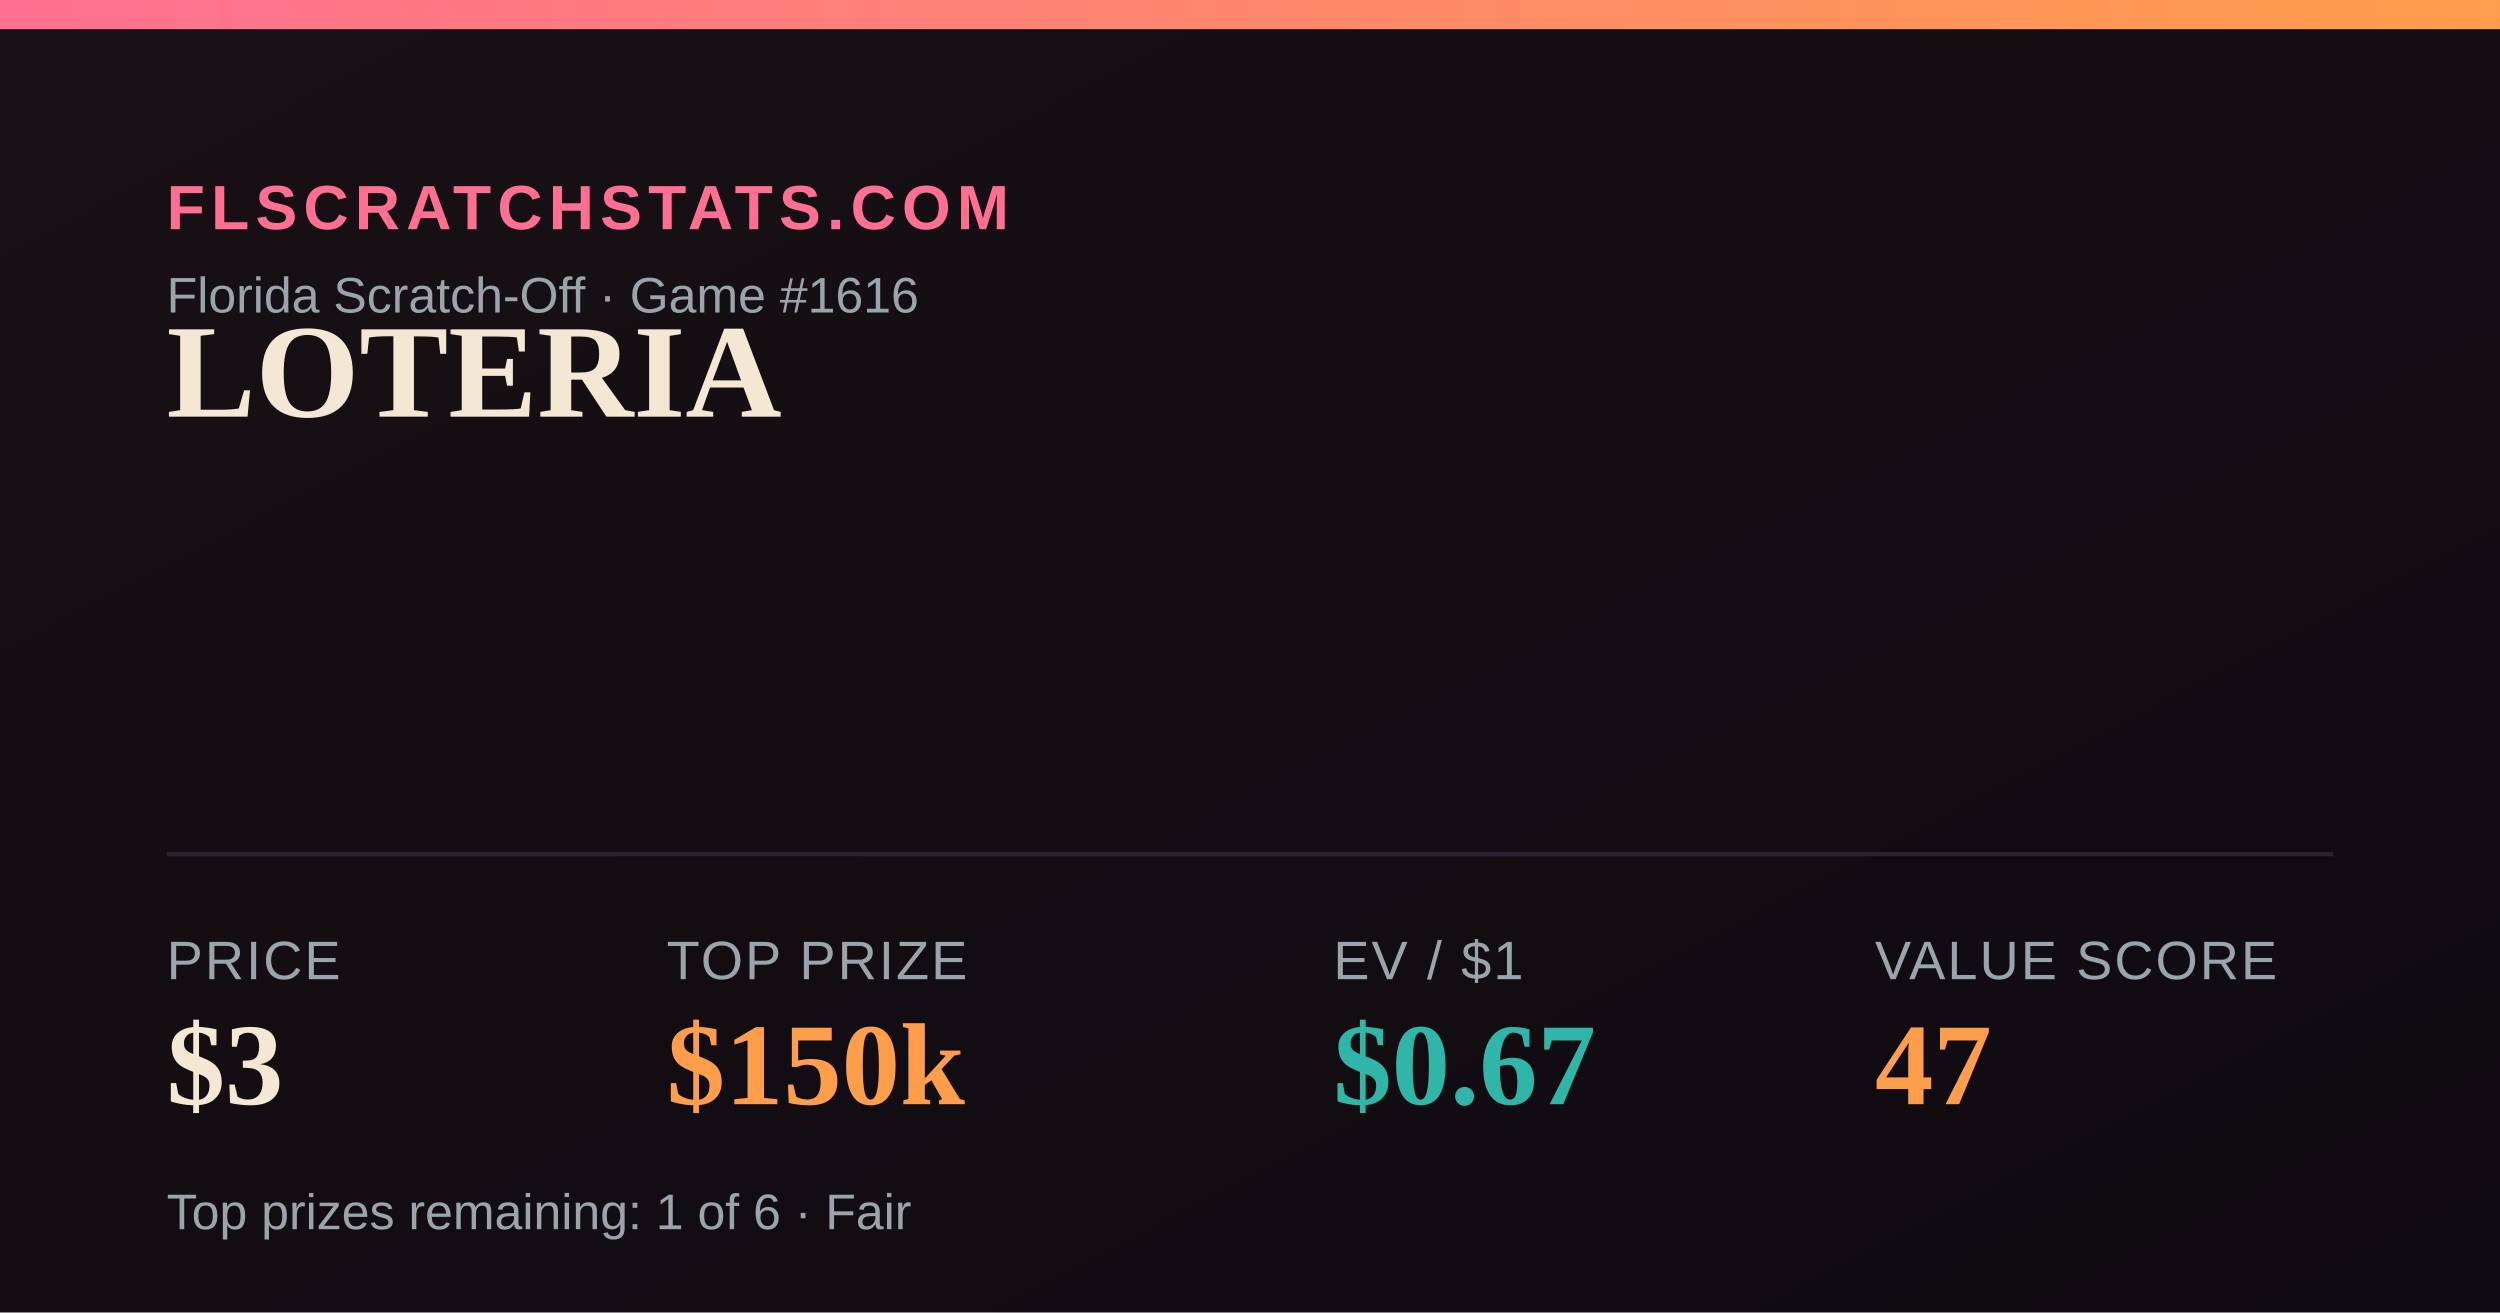
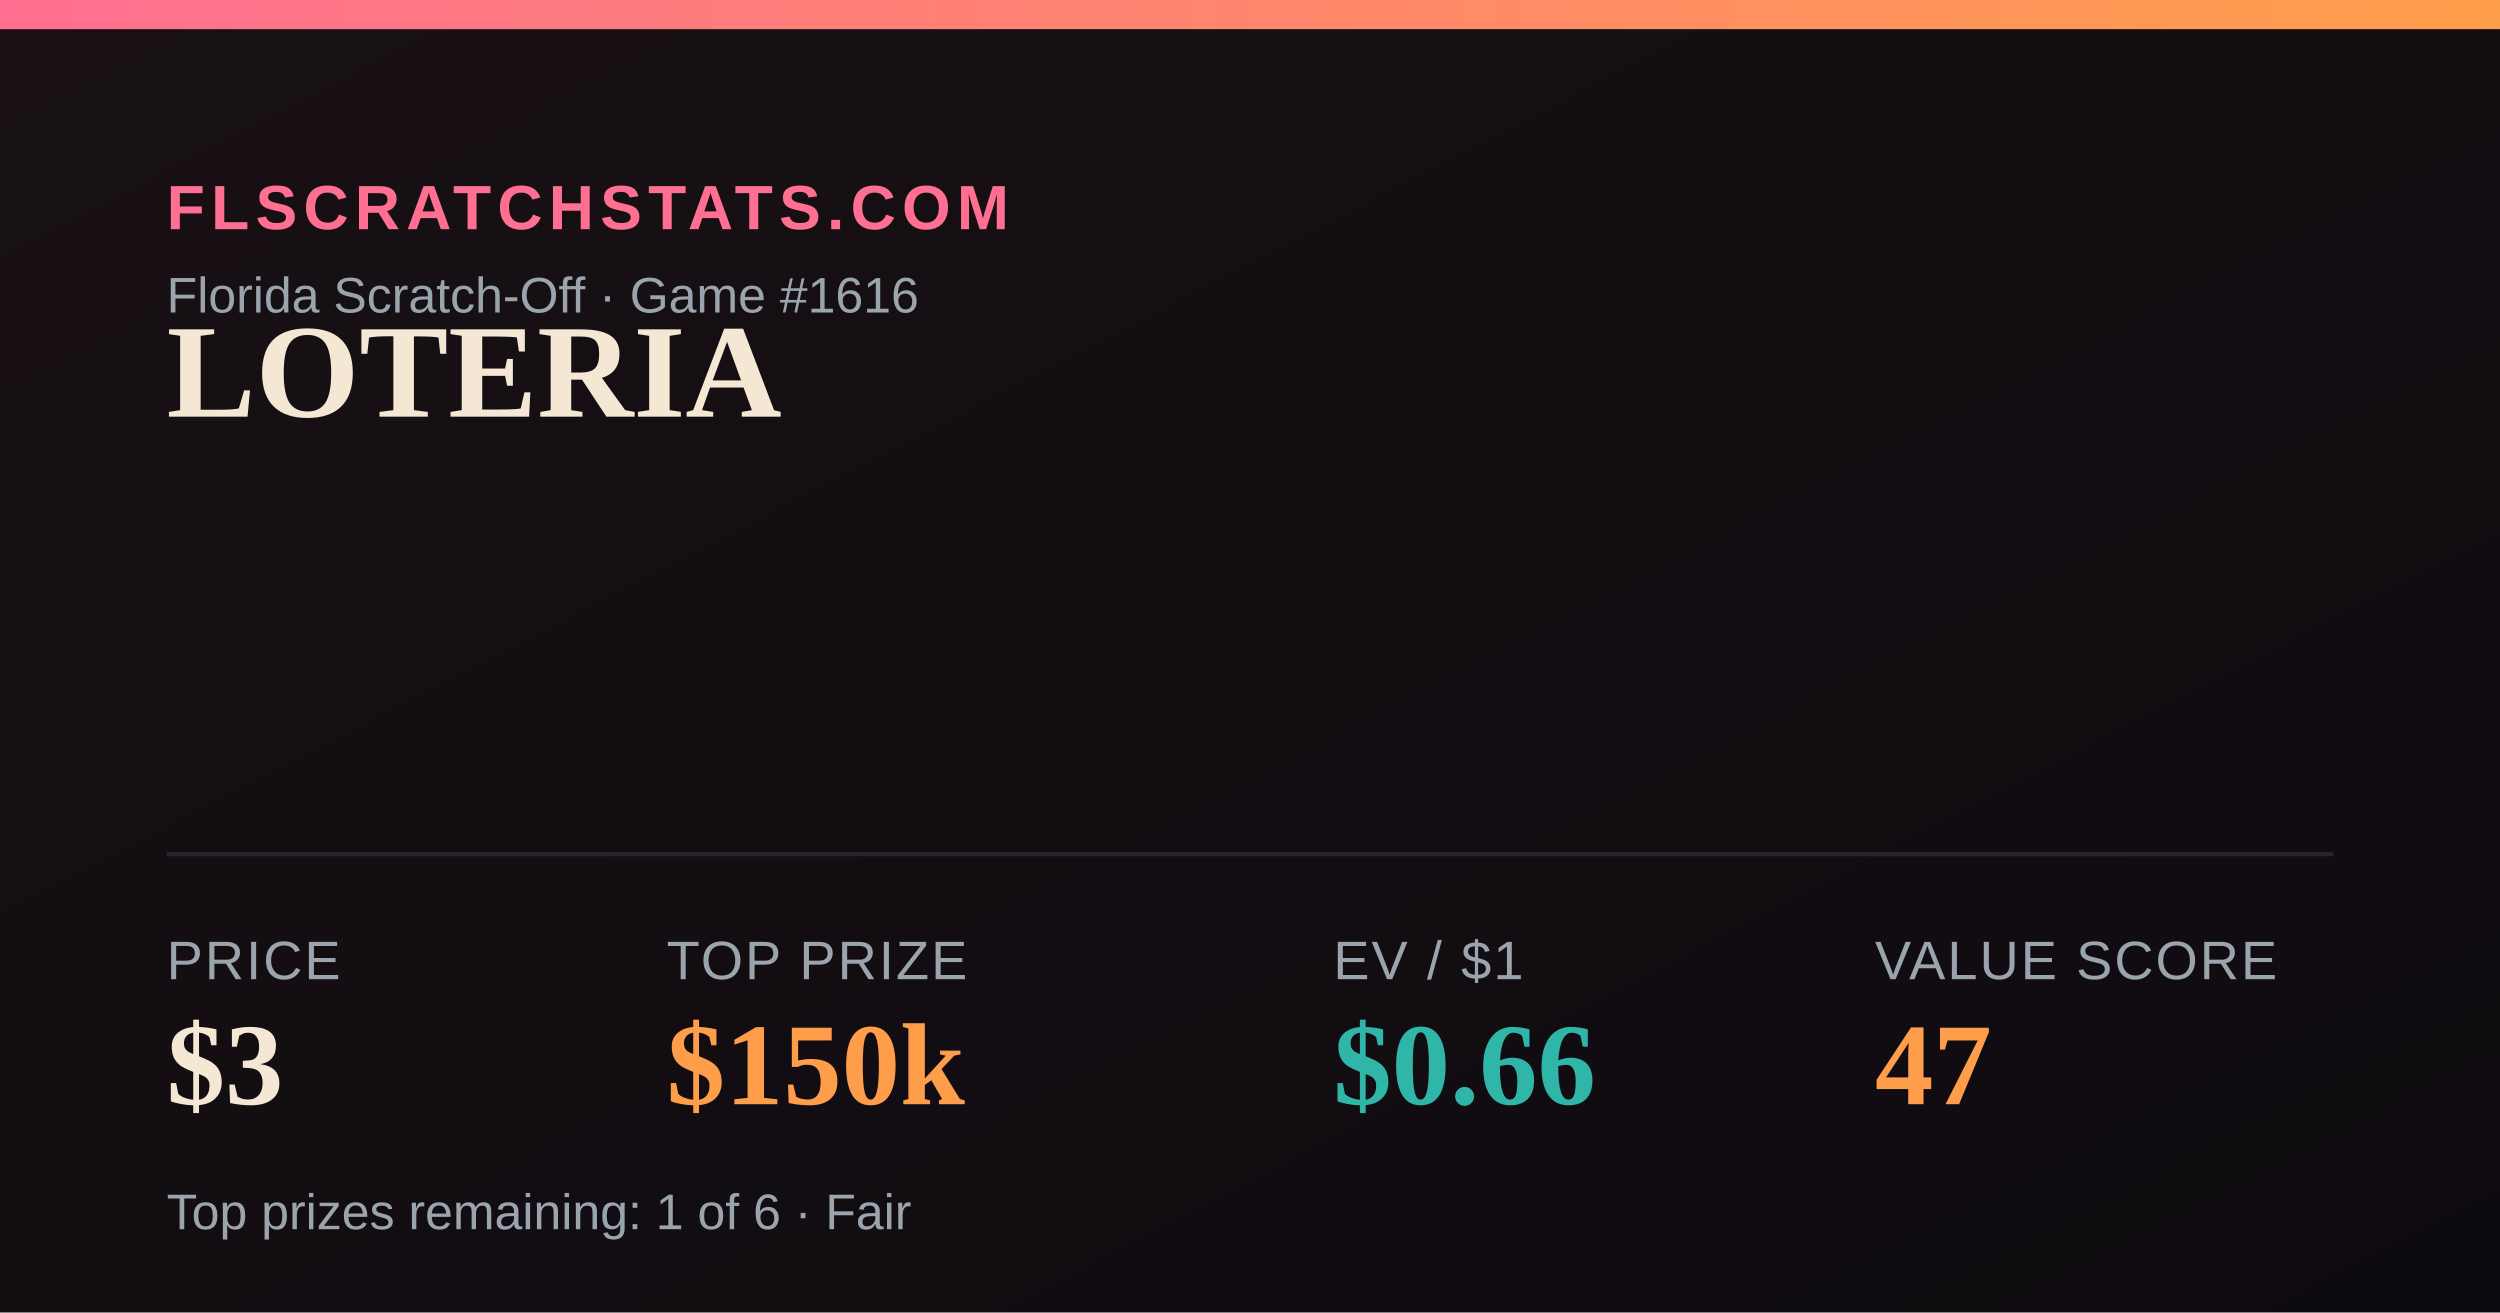
<svg xmlns="http://www.w3.org/2000/svg" width="1200" height="630" viewBox="0 0 1200 630">
  <defs>
    <linearGradient id="bg" x1="0" y1="0" x2="1" y2="1">
      <stop offset="0" stop-color="#181014" />
      <stop offset="1" stop-color="#0e0b10" />
    </linearGradient>
    <linearGradient id="accent" x1="0" y1="0" x2="1" y2="0">
      <stop offset="0" stop-color="#FF6F91" />
      <stop offset="1" stop-color="#FF9E4A" />
    </linearGradient>
  </defs>
  <rect width="1200" height="630" fill="url(#bg)" />
  <rect x="0" y="0" width="1200" height="14" fill="url(#accent)" />
  <text x="80" y="110" font-family="Arial,Helvetica,sans-serif" font-size="30" fill="#FF6F91" letter-spacing="3" font-weight="700">FLSCRATCHSTATS.COM</text>
  <text x="80" y="150" font-family="Arial,Helvetica,sans-serif" font-size="24" fill="#9aa4ad">Florida Scratch-Off · Game #1616</text>
  <text x="80" y="200" font-family="Georgia,'Times New Roman',serif" font-size="64" font-weight="700" fill="#F4E7D3">LOTERIA</text>
  <line x1="80" y1="410" x2="1120" y2="410" stroke="#2a2230" stroke-width="2" />
  <text x="80" y="470" font-family="Arial,Helvetica,sans-serif" font-size="26" fill="#9aa4ad" letter-spacing="1">PRICE</text>
  <text x="80" y="530" font-family="Georgia,'Times New Roman',serif" font-size="56" font-weight="700" fill="#F4E7D3">$3</text>
  <text x="320" y="470" font-family="Arial,Helvetica,sans-serif" font-size="26" fill="#9aa4ad" letter-spacing="1">TOP PRIZE</text>
  <text x="320" y="530" font-family="Georgia,'Times New Roman',serif" font-size="56" font-weight="700" fill="#FF9E4A">$150k</text>
  <text x="640" y="470" font-family="Arial,Helvetica,sans-serif" font-size="26" fill="#9aa4ad" letter-spacing="1">EV / $1</text>
-   <text x="640" y="530" font-family="Georgia,'Times New Roman',serif" font-size="56" font-weight="700" fill="#2FB6A8">$0.67</text>
+   <text x="640" y="530" font-family="Georgia,'Times New Roman',serif" font-size="56" font-weight="700" fill="#2FB6A8">$0.66</text>
  <text x="900" y="470" font-family="Arial,Helvetica,sans-serif" font-size="26" fill="#9aa4ad" letter-spacing="1">VALUE SCORE</text>
  <text x="900" y="530" font-family="Georgia,'Times New Roman',serif" font-size="56" font-weight="700" fill="#FF9E4A">47</text>
  <text x="80" y="590" font-family="Arial,Helvetica,sans-serif" font-size="24" fill="#9aa4ad">Top prizes remaining: 1 of 6 · Fair</text>
</svg>
